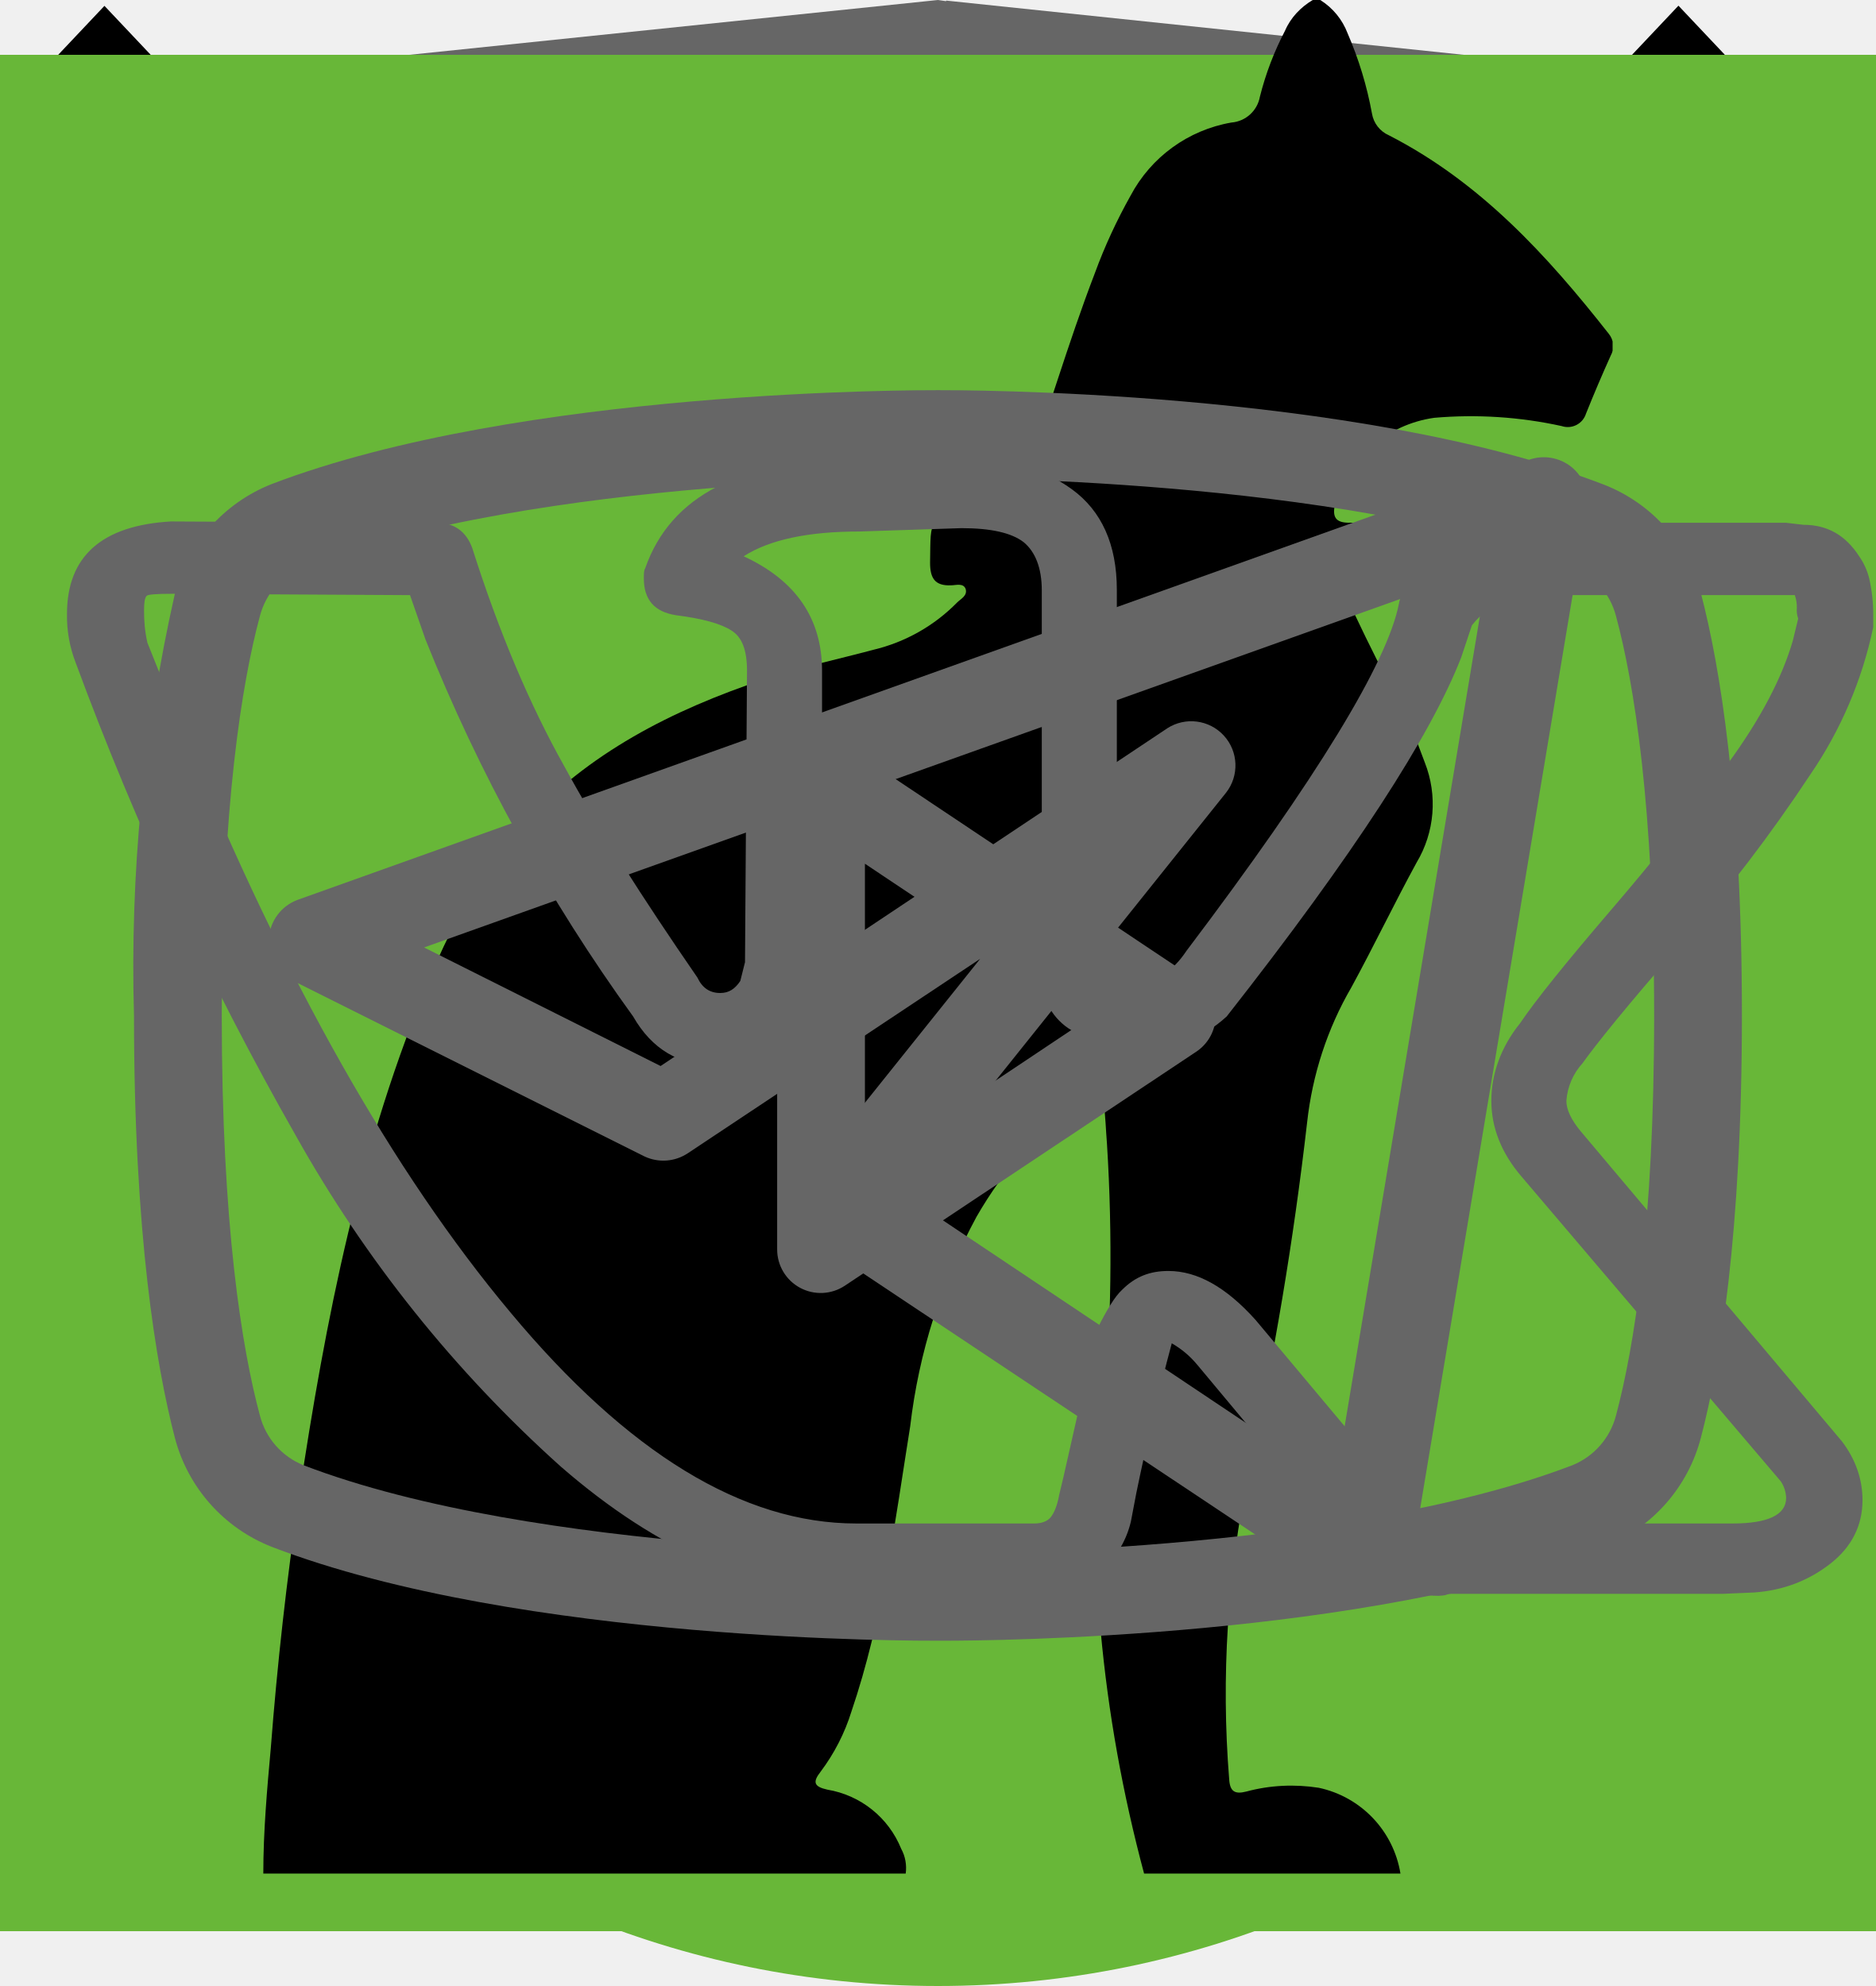
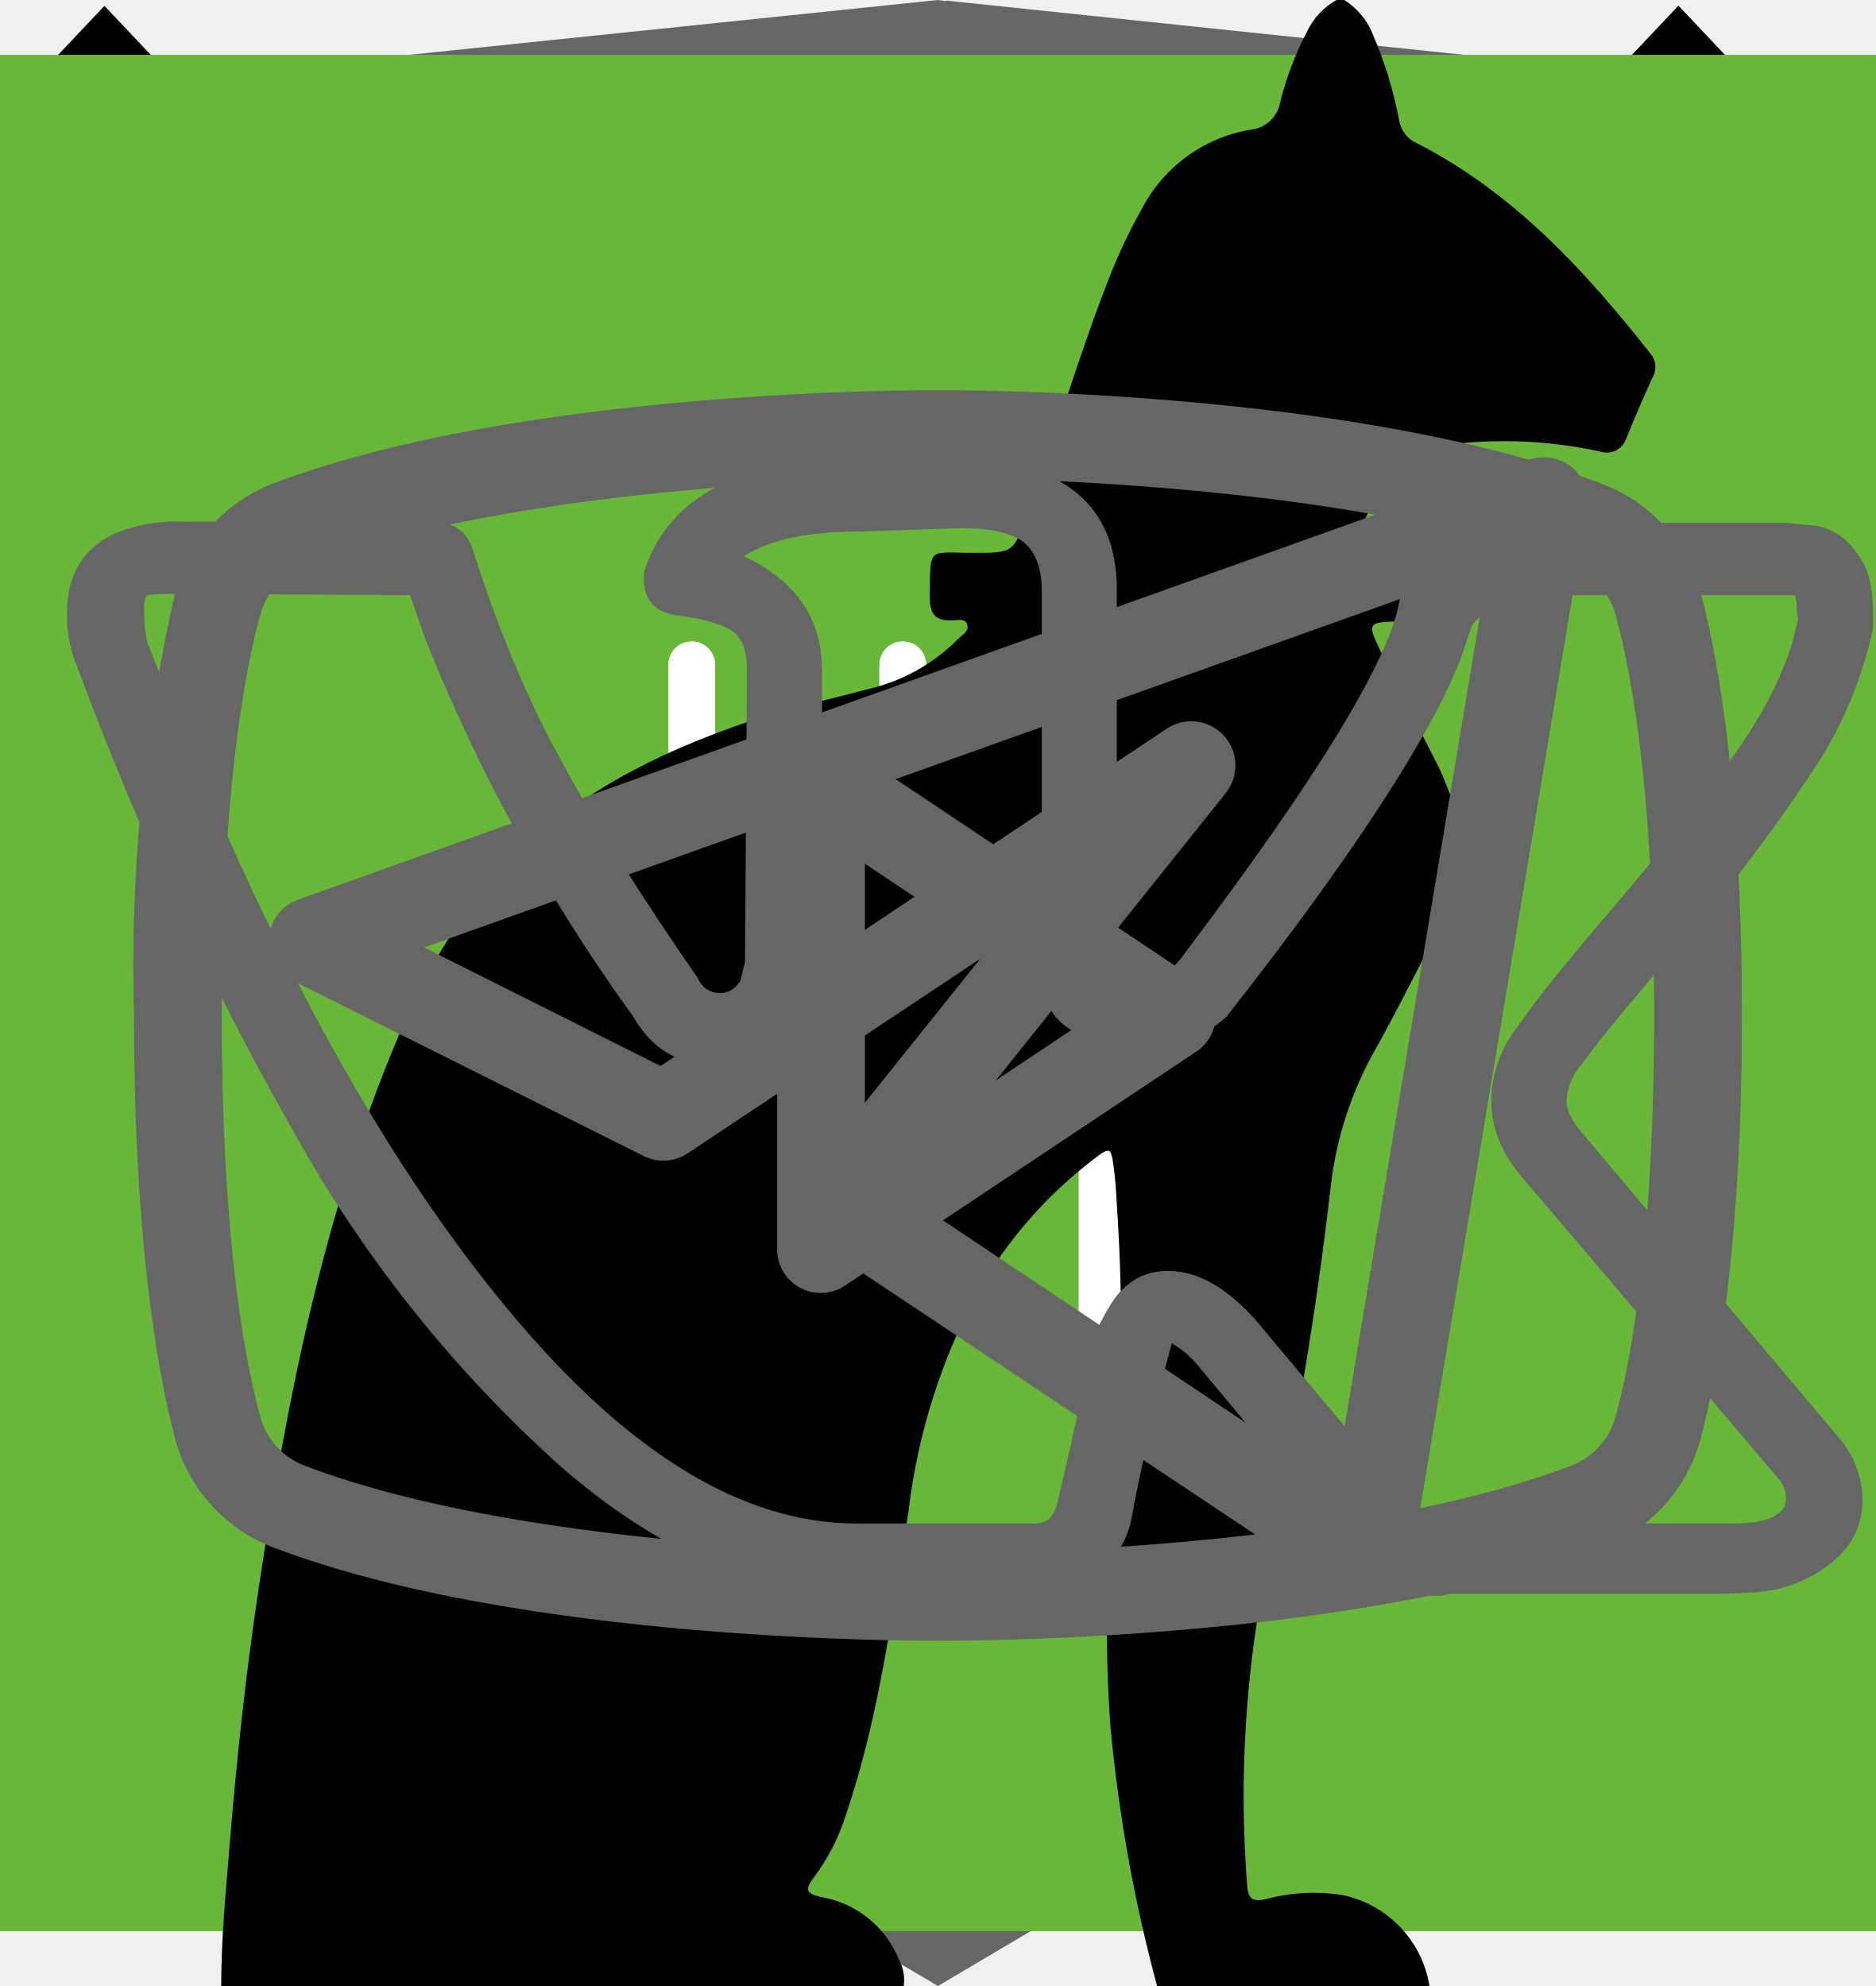
<svg xmlns="http://www.w3.org/2000/svg">
  <style>:root svg:not(:target){display:none}</style>
  <svg viewBox="0 0 27 34" fill="none" id="academy-logo">
    <g clip-path="url(#academy-logo_0)">
      <path d="m13.64.02-.14-.02-13.5 1.4v24.61l13.5 7.99 13.5-7.99v-24.6l-13.36-1.4Zm11.6 25-11.74 6.94-11.73-6.94v-10.1l11.68 6.93.02 1.25-8.02-4.75v1.23l8.04 4.8.02 1.3-8.05-4.76v1.22l8.04 4.81 8.12-4.83v-5.21l3.62-2.15v10.26Zm0-11.57-3.23 1.88-1.48.88-7.06-4.19-.01 1.23 6.04 3.57-.06.03-.13.07-.86.5-4.98-2.95-.01 1.22 3.93 2.33-.93.61-.02.01-2.97-1.74-.01 1.23 1.94 1.13-1.98 1.19-11.62-6.87 11.63-6.96 11.8 6.83Zm0-1.22-11.8-6.92-11.67 6.91v-9.23l11.73-1.23 11.73 1.23v9.24Z" fill="#666" />
    </g>
    <defs>
      <clipPath id="academy-logo_0">
        <path fill="#fff" d="M0 0h27v34h-27z" />
      </clipPath>
    </defs>
  </svg>
  <svg viewBox="0 0 32 11" fill="none" id="arrow-interactive">
    <path stroke="#000" stroke-width="2" d="M0 5.2h26" />
    <path d="m32 5.2-6.75 5.2v-10.4l6.75 5.2Z" fill="#000" />
  </svg>
  <svg viewBox="0 0 24 12" fill="none" id="arrow">
    <path stroke="#000" stroke-width="2" d="M0 6h18" />
    <path d="m24 6-6.75 5.2v-10.4l6.75 5.2Z" fill="#000" />
  </svg>
  <svg viewBox="0 0 19 20" fill="none" id="close">
    <path transform="matrix(.68659 -.72705 .68659 .72705 1.03 19.09)" stroke="#000" stroke-width="1.5" d="M0-.75h24.76" />
    <path transform="matrix(.68659 .72705 -.68659 .72705 .028 1.09)" stroke="#000" stroke-width="1.5" d="M0-.75h24.76" />
  </svg>
  <svg viewBox="0 0 80 83" fill="none" id="gift">
    <path d="M65.66 36.01h-51.27a3.27 3.27 0 0 1-3.26-3.27v-9.83c0-1.8 1.46-3.28 3.26-3.28h51.27c1.8 0 3.26 1.47 3.26 3.28v9.83c0 1.8-1.46 3.27-3.26 3.27Zm-51.27-13.86a.78.78 0 0 0-.76.76v9.83c0 .42.34.76.76.76h51.27c.42 0 .76-.34.76-.76v-9.83a.77.77 0 0 0-.76-.76h-51.27Z" fill="#fff" />
    <path d="M58.5 69.67h-36.96a6.3 6.3 0 0 1-6.28-6.32v-28.6a1.25 1.25 0 1 1 2.5.01v28.6a3.8 3.8 0 0 0 3.78 3.8h36.97a3.8 3.8 0 0 0 3.78-3.8v-28.6a1.25 1.25 0 1 1 2.5 0v28.6a6.3 6.3 0 0 1-6.28 6.3Z" fill="#fff" />
    <path d="M40.02 69.67c-.69 0-1.25-.57-1.25-1.26v-33.65a1.25 1.25 0 1 1 2.5 0v33.65c0 .7-.56 1.26-1.25 1.26Zm-15.6-47.53a8.15 8.15 0 0 1-3.25-11 8.06 8.06 0 0 1 10.94-3.27c5.96 3.25 9.18 12.3 9.31 12.7l-2.36.82c-.03-.08-3.03-8.53-8.14-11.3a5.56 5.56 0 0 0-7.55 2.25 5.62 5.62 0 0 0 2.24 7.6l-1.19 2.2Z" fill="#fff" />
    <path d="m55.62 22.14-1.19-2.2a5.58 5.58 0 0 0-5.3-9.85c-5.1 2.77-8.12 11.22-8.15 11.3l-2.36-.83c.14-.38 3.36-9.44 9.32-12.69a8.02 8.02 0 0 1 10.94 3.27 8.1 8.1 0 0 1-3.26 11Zm7.92 30.7h-47.03a1.25 1.25 0 0 1 0-2.51h47.03a1.25 1.25 0 0 1 0 2.51Z" fill="#fff" />
  </svg>
  <svg viewBox="0 0 24 18" fill="none" id="hamburger">
    <path stroke="#000" stroke-width="1.5" d="M0 .75h24m-24 8h24m-24 8h24" />
  </svg>
  <svg viewBox="0 0 40 40" fill="none" id="inner-arrows">
    <path d="m16 11-8 9 8 9v-18Zm16 9-8-9v18l8-9Z" fill="#666" />
  </svg>
-   <svg viewBox="0 0 134 100" fill="none" id="muscle-cat">
-     <circle cx="69" cy="50" r="50" fill="#68B738" />
-     <g clip-path="url(#muscle-cat_0)">
-       <path d="M123.12 25.76a15.2 15.2 0 0 1 4.5-4.6c1-.7 1.6-.7 2.2.6.8 1.9 1.5 3.9.9 6a2.29 2.29 0 0 0 .4 2.1c.6.8 1.1 1.6 1.6 2.3a6.27 6.27 0 0 1 .9 6.2 5.38 5.38 0 0 0-.2 3.1c.2.99.2 2 0 3a3.75 3.75 0 0 1-2.7 3.2 5.21 5.21 0 0 0-3.2 2 1.05 1.05 0 0 1-.9.5c-1.2.2-4.2-2.5-4.2-3.7v-.6c.1-3.6-.1-3.9-3.4-5.4a4.4 4.4 0 0 1-1.8-1.2c-.6-.8-1.4-.7-2.3-.4-.9.3-1.4.9-1.3 1.9.3 2.42.4 4.86.3 7.3 0 .27.07.55.2.8 3.1 4.5 4.3 9.8 5.8 14.9 1.2 3.9 3.4 6 7.4 6.3.64.05 1.27.15 1.9.3a4.16 4.16 0 0 1 3.4 3.2c.7 2.1.3 2.6-1.8 2.6h-6.5a3.24 3.24 0 0 1-2.3-.8 11.71 11.71 0 0 0-3.4-2 7.26 7.26 0 0 1-3.4-2.6 28.58 28.58 0 0 0-4-4.5c-2.8-2.9-5.8-5.7-8.4-8.7a11.38 11.38 0 0 1-3.2-7.6c0-.9-.2-1.3-1.2-.9-.3.19-.65.3-1 .3-2.8 0-4.2 1.7-5.2 4.2-.9 2.1-2.1 4.1-3.2 6.2a10.4 10.4 0 0 0-1 4.2c0 2.4.6 3.2 2.8 4 1.4.5 2.7 1 3.4 2.4.8 1.6.6 2-1.1 2.1h-6.8a1.88 1.88 0 0 1-1.9-1.1l-1.8-3a6.05 6.05 0 0 1-.7-5.4c.43-1.74.47-3.55.1-5.3a8.42 8.42 0 0 1 1.7-7c.6-.7.6-1-.4-1.2a50.07 50.07 0 0 1-11.87-4.13.1.1 0 0 1-.03-.07c-3.2-1.2-3.8-1-4.7 2.3-.8 2.8-1.6 5.6-2.2 8.5-.7 3.2.1 6.2 1.1 9.2.4 1.2 1.6 1.1 2.5 1.4 2 .6 3.7 1.4 4.5 3.5.7 1.6.6 1.8-1.1 1.8-1.7 0-3.4-.1-5.2 0a6.7 6.7 0 0 1-4.2-1.4c-4.8-3.2-6.2-8.1-6.6-13.4-.2-3.3-2-5.9-4.1-8.4-.4-.5-.8-.7-1.4-.3a44.32 44.32 0 0 1-6.7 3 26.71 26.71 0 0 0-12.2 8.8 10.63 10.63 0 0 0-2.2 5.1c-.3 1.8.2 2.6 2 3.1s2.7 1.5 2.9 3.4c.1.8-.2 1.2-1 1.2h-8.1a1.65 1.65 0 0 1-1.3-.8 8.56 8.56 0 0 1-1.9-5.5c-.05-3.46.25-6.91.9-10.3a6.3 6.3 0 0 1 3.4-4.8c5.9-2.8 9-8.1 11.8-13.6.6-1.1.1-1.3-.9-1.2-2.8.39-5.45 1.49-7.7 3.2a70.62 70.62 0 0 0-8.3 7.1 16.67 16.67 0 0 1-10.3 4.9c-7.3.4-10.7-3.7-10.4-10.3a9.67 9.67 0 0 1 2.4-6.1 4.25 4.25 0 0 1 4.5-1.5c1.5.4 1.9 1.2 1.3 2.7-.3.6-.7 1.1-1 1.7a7.5 7.5 0 0 0-1 2c-1.1 3 .4 5.1 3.5 5.4 3.3.3 6-1.1 8.5-3.1 3.01-2.41 5.7-5.2 8-8.3a20.79 20.79 0 0 1 14.4-8.1c2.3-.3 4.3-1.3 6.5-1.9a41.5 41.5 0 0 1 12.7-1.8 13 13 0 0 0 5.8-1.1c4.9-2 10-2 15.1-1 4 .8 8 1.8 11.9 2.8 2.32.43 4.7.36 7-.2a67.79 67.79 0 0 1 13.4-2c2.96-.15 5.91.44 8.6 1.7 2 .9 2 .9 1.5 2.8Z" fill="#000" />
-     </g>
-     <defs>
-       <clipPath id="muscle-cat_0">
-         <path fill="#fff" transform="translate(0 20)" d="M0 0h134v56h-134z" />
-       </clipPath>
-     </defs>
+   <svg viewBox="0 0 134 56" fill="none" id="muscle-cat">
+     <path d="M123.12 5.76a15.2 15.2 0 0 1 4.5-4.6c1-.7 1.6-.7 2.2.6.8 1.9 1.5 3.9.9 6a2.29 2.29 0 0 0 .4 2.1c.6.8 1.1 1.6 1.6 2.3a6.27 6.27 0 0 1 .9 6.2 5.38 5.38 0 0 0-.2 3.1c.2.99.2 2 0 3a3.75 3.75 0 0 1-2.7 3.2 5.21 5.21 0 0 0-3.2 2 1.05 1.05 0 0 1-.9.5c-1.2.2-4.2-2.5-4.2-3.7v-.6c.1-3.6-.1-3.9-3.4-5.4a4.4 4.4 0 0 1-1.8-1.2c-.6-.8-1.4-.7-2.3-.4-.9.3-1.4.9-1.3 1.9.3 2.42.4 4.86.3 7.3 0 .28.07.55.2.8 3.1 4.5 4.3 9.8 5.8 14.9 1.2 3.9 3.4 6 7.4 6.3.64.05 1.27.15 1.9.3a4.16 4.16 0 0 1 3.4 3.2c.7 2.1.3 2.6-1.8 2.6h-6.5a3.24 3.24 0 0 1-2.3-.8 11.71 11.71 0 0 0-3.4-2 7.26 7.26 0 0 1-3.4-2.6 28.58 28.58 0 0 0-4-4.5c-2.8-2.9-5.8-5.7-8.4-8.7a11.38 11.38 0 0 1-3.2-7.6c0-.9-.2-1.3-1.2-.9-.3.19-.65.3-1 .3-2.8 0-4.2 1.7-5.2 4.2-.9 2.1-2.1 4.1-3.2 6.2a10.4 10.4 0 0 0-1 4.2c0 2.4.6 3.2 2.8 4 1.4.5 2.7 1 3.4 2.4.8 1.6.6 2-1.1 2.1h-6.8a1.88 1.88 0 0 1-1.9-1.1l-1.8-3a6.05 6.05 0 0 1-.7-5.4c.43-1.74.47-3.55.1-5.3a8.42 8.42 0 0 1 1.7-7c.6-.7.6-1-.4-1.2a50.07 50.07 0 0 1-11.87-4.13.1.1 0 0 1-.03-.07c-3.2-1.2-3.8-1-4.7 2.3-.8 2.8-1.6 5.6-2.2 8.5-.7 3.2.1 6.2 1.1 9.2.4 1.2 1.6 1.1 2.5 1.4 2 .6 3.7 1.4 4.5 3.5.7 1.6.6 1.8-1.1 1.8-1.7 0-3.4-.1-5.2 0a6.7 6.7 0 0 1-4.2-1.4c-4.8-3.2-6.2-8.1-6.6-13.4-.2-3.3-2-5.9-4.1-8.4-.4-.5-.8-.7-1.4-.3a44.32 44.32 0 0 1-6.7 3 26.71 26.71 0 0 0-12.2 8.8 10.63 10.63 0 0 0-2.2 5.1c-.3 1.8.2 2.6 2 3.1s2.7 1.5 2.9 3.4c.1.8-.2 1.2-1 1.2h-8.1a1.65 1.65 0 0 1-1.3-.8 8.56 8.56 0 0 1-1.9-5.5c-.05-3.46.25-6.91.9-10.3a6.3 6.3 0 0 1 3.4-4.8c5.9-2.8 9-8.1 11.8-13.6.6-1.1.1-1.3-.9-1.2-2.8.39-5.45 1.49-7.7 3.2a70.62 70.62 0 0 0-8.3 7.1 16.67 16.67 0 0 1-10.3 4.9c-7.3.4-10.7-3.7-10.4-10.3a9.67 9.67 0 0 1 2.4-6.1 4.25 4.25 0 0 1 4.5-1.5c1.5.4 1.9 1.2 1.3 2.7-.3.6-.7 1.1-1 1.7a7.5 7.5 0 0 0-1 2c-1.1 3 .4 5.1 3.5 5.4 3.3.3 6-1.1 8.5-3.1 3.01-2.41 5.7-5.2 8-8.3a20.79 20.79 0 0 1 14.4-8.1c2.3-.3 4.3-1.3 6.5-1.9a41.51 41.51 0 0 1 12.7-1.8 13 13 0 0 0 5.8-1.1c4.9-2 10-2 15.1-1 4 .8 8 1.8 11.9 2.8 2.32.43 4.7.36 7-.2a67.8 67.8 0 0 1 13.4-2c2.96-.15 5.91.44 8.6 1.7 2 .9 2 .9 1.5 2.8Z" fill="#000" />
  </svg>
  <svg viewBox="0 0 80 80" fill="none" id="nutrients-desktop">
    <path fill="#68B738" d="M0 0h80v80h-80z" />
    <g clip-path="url(#nutrients-desktop_0)">
      <path d="M52.78 26.77a.95.95 0 0 0-.92-.77c-4.94.03-16.95.92-21.8 8.38-2.51 3.88-2.73 8.91-.64 14.96l.07.13a25.92 25.92 0 0 0-1.04 3.32 1 1 0 0 0 .72 1.19l.2.02c.43 0 .82-.32.91-.79.02-.1 2.4-10.37 10.85-16.38.44-.3.55-.92.26-1.38a.9.9 0 0 0-1.3-.28c-4.78 3.4-7.73 8-9.47 11.65-1.24-4.57-.91-8.37.99-11.3 3.74-5.77 12.62-7.16 17.98-7.45-1.15 1.8-2.41 5.1-2.41 10.93 0 3.12-.83 5.52-2.47 7.14-2.62 2.6-6.88 2.83-10 2.58-.5-.04-.96.38-1 .93a.98.98 0 0 0 .87 1.07c.62.05 1.28.08 1.98.08 3.17 0 6.87-.66 9.43-3.2 2.03-2 3.06-4.9 3.06-8.6 0-9.1 3.22-11.1 3.23-11.1.4-.21.6-.68.5-1.13Z" fill="#fff" />
    </g>
    <defs>
      <clipPath id="nutrients-desktop_0">
        <path fill="#fff" transform="translate(25 24)" d="M0 0h30v32h-30z" />
      </clipPath>
    </defs>
  </svg>
  <svg viewBox="0 0 60 60" fill="none" id="nutrients-mobile">
    <path fill="#68B738" d="M0 0h60v60h-60z" />
    <g clip-path="url(#nutrients-mobile_0)">
      <path d="M42.84 16.77a.95.95 0 0 0-.9-.77h-.01c-4.94.03-16.95.92-21.8 8.38-2.51 3.88-2.73 8.91-.64 14.96l.07.13a25.93 25.93 0 0 0-1.04 3.32 1 1 0 0 0 .72 1.19l.2.02c.43 0 .81-.32.9-.79.03-.1 2.42-10.37 10.86-16.38.43-.3.55-.92.26-1.38a.9.9 0 0 0-1.3-.28c-4.79 3.4-7.74 8-9.47 11.65-1.24-4.57-.92-8.37.99-11.3 3.74-5.77 12.62-7.16 17.98-7.45-1.15 1.8-2.41 5.1-2.41 10.93 0 3.12-.83 5.52-2.47 7.14-2.62 2.6-6.88 2.83-10 2.58-.51-.04-.96.38-1 .93-.04.55.35 1.03.86 1.07.63.05 1.3.08 1.98.08 3.18 0 6.87-.66 9.43-3.2 2.04-2 3.07-4.9 3.07-8.6 0-9.1 3.22-11.1 3.23-11.1.4-.21.6-.68.5-1.13Z" fill="#fff" />
    </g>
    <defs>
      <clipPath id="nutrients-mobile_0">
        <path fill="#fff" transform="translate(15 14)" d="M0 0h30v32h-30z" />
      </clipPath>
    </defs>
  </svg>
  <svg viewBox="0 0 80 80" fill="none" id="nutrients-tablet">
    <path fill="#68B738" d="M0 0h80v80h-80z" />
    <g clip-path="url(#nutrients-tablet_0)">
      <path d="M51.78 27.77a.95.95 0 0 0-.92-.77c-4.94.03-16.95.92-21.8 8.38-2.51 3.88-2.73 8.91-.64 14.96l.07.13a25.92 25.92 0 0 0-1.04 3.32 1 1 0 0 0 .72 1.19l.2.02c.43 0 .82-.32.91-.79.02-.1 2.4-10.37 10.85-16.38.44-.3.55-.92.26-1.38a.9.9 0 0 0-1.3-.28c-4.78 3.4-7.73 8-9.47 11.65-1.24-4.57-.91-8.37.99-11.3 3.74-5.77 12.62-7.16 17.98-7.45-1.15 1.8-2.41 5.1-2.41 10.93 0 3.12-.83 5.52-2.47 7.14-2.62 2.6-6.88 2.83-10 2.58-.5-.04-.96.38-1 .93a.98.98 0 0 0 .87 1.07c.62.05 1.28.08 1.98.08 3.17 0 6.87-.66 9.43-3.2 2.03-2 3.06-4.9 3.06-8.6 0-9.1 3.22-11.1 3.23-11.1.4-.21.6-.68.5-1.13Z" fill="#fff" />
    </g>
    <defs>
      <clipPath id="nutrients-tablet_0">
        <path fill="#fff" transform="translate(24 25)" d="M0 0h30v32h-30z" />
      </clipPath>
    </defs>
  </svg>
  <svg viewBox="0 0 80 80" fill="none" id="preparation-desktop">
    <path fill="#68B738" d="M0 0h80v80h-80z" />
    <path d="M37.88 26c-1.64 0-2.9 1.36-2.9 3.08s1.26 3.08 2.9 3.08c1.63 0 2.9-1.36 2.9-3.08s-1.27-3.08-2.9-3.08Zm0 1.18c1 0 1.72.84 1.72 1.9 0 1-.8 1.9-1.73 1.9-1 0-1.72-.84-1.72-1.9 0-1 .78-1.9 1.73-1.9Zm-10.88 23.56c0 1.18.4 2.18 1.36 3 1 .84 2.17.77 2.17.77h19.04c.77 0 1.8-.38 2.62-1.45.85-1 .8-2.36.8-2.36v-17.21c0-.44-.12-.6-.75-.6-.64 0-.69.27-.69.59v17.22c-.02.3-.07 1.08-.74 1.72-.74.62-1.45.54-1.45.54s-18.13 0-19.03-.03a2.14 2.14 0 0 1-1.45-.9c-.51-.73-.41-1.63-.41-1.63v-17.22c0-.46-.24-.64-.73-.64s-.74.18-.74.58v17.62Zm16.31-16.31c-1.09.23-2.17.38-4.26 2.35-2.08 2-3.62 1.9-5.16 1.82-1.54-.1-3.17-1.54-3.45-1.9-.33-.36-.9-.12-1.08.11-.16.24-.16.64.1 1 1.27 1.18 2.45 2.08 4.72 2.26a7.5 7.5 0 0 0 5.89-2.26c1.45-1.45 2.17-1.72 3.26-1.9a6.3 6.3 0 0 1 5.08 1.26c1 1.1 1.26.78 1.54.48.54-.72-.23-1.27-1.1-1.9a7.24 7.24 0 0 0-5.52-1.28l-.02-.04Zm-9.06 7.16c-1.18 0-2.08 1-2.08 2.26 0 1.27.9 2.27 2.08 2.27 1.18 0 2.08-1 2.08-2.27s-.9-2.26-2.08-2.26Zm11.78.78c-1.54 0-2.8 1.36-2.8 2.99 0 1.63 1.26 2.99 2.8 2.99 1.54 0 2.81-1.36 2.81-3 0-1.62-1.27-2.98-2.8-2.98Zm0 1.45c.8 0 1.45.7 1.45 1.54a1.5 1.5 0 0 1-1.45 1.54c-.8 0-1.45-.7-1.45-1.54 0-.86.65-1.54 1.45-1.54Z" fill="#fff" />
  </svg>
  <svg viewBox="0 0 60 60" fill="none" id="preparation-mobile">
    <path fill="#68B738" d="M0 0h60v60h-60z" />
    <path d="M28.38 16c-1.64 0-2.9 1.36-2.9 3.08s1.26 3.08 2.9 3.08c1.63 0 2.9-1.36 2.9-3.08s-1.27-3.08-2.9-3.08Zm0 1.18c1 0 1.72.84 1.72 1.9 0 1-.8 1.9-1.73 1.9-1 0-1.72-.84-1.72-1.9 0-1 .78-1.9 1.73-1.9Zm-10.88 23.56c0 1.18.4 2.18 1.36 3 1 .84 2.17.77 2.17.77h19.04c.77 0 1.8-.38 2.62-1.45.85-1 .8-2.36.8-2.36v-17.21c0-.44-.12-.6-.75-.6-.64 0-.69.27-.69.59v17.22c-.02.3-.07 1.08-.74 1.72-.74.62-1.45.54-1.45.54s-18.13 0-19.03-.03a2.14 2.14 0 0 1-1.45-.9c-.51-.73-.41-1.63-.41-1.63v-17.22c0-.46-.24-.64-.73-.64s-.74.18-.74.58v17.62Zm16.31-16.31c-1.09.23-2.17.38-4.26 2.35-2.08 2-3.62 1.9-5.16 1.82-1.54-.1-3.17-1.54-3.45-1.9-.33-.36-.9-.12-1.08.11-.16.24-.16.64.1 1 1.27 1.18 2.45 2.08 4.72 2.26a7.5 7.5 0 0 0 5.89-2.26c1.45-1.45 2.17-1.72 3.26-1.9a6.3 6.3 0 0 1 5.08 1.26c1 1.1 1.26.78 1.54.48.54-.72-.23-1.27-1.1-1.9a7.24 7.24 0 0 0-5.52-1.28l-.02-.04Zm-9.06 7.16c-1.18 0-2.08 1-2.08 2.26 0 1.27.9 2.27 2.08 2.27 1.18 0 2.08-1 2.08-2.27s-.9-2.26-2.08-2.26Zm11.78.78c-1.54 0-2.8 1.36-2.8 2.99 0 1.63 1.26 2.99 2.8 2.99 1.54 0 2.81-1.36 2.81-3 0-1.62-1.27-2.98-2.8-2.98Zm0 1.45c.8 0 1.45.7 1.45 1.54a1.5 1.5 0 0 1-1.45 1.54c-.8 0-1.45-.7-1.45-1.54 0-.86.65-1.54 1.45-1.54Z" fill="#fff" />
  </svg>
  <svg viewBox="0 0 80 80" fill="none" id="preparation-tablet">
    <path fill="#68B738" d="M0 0h80v80h-80z" />
    <path d="M37.86 26c-1.63 0-2.9 1.37-2.9 3.1s1.27 3.1 2.9 3.1 2.9-1.37 2.9-3.1-1.27-3.1-2.9-3.1Zm0 1.19c1 0 1.72.84 1.72 1.91 0 1-.79 1.91-1.72 1.91-1 0-1.72-.84-1.72-1.91 0-1 .78-1.91 1.72-1.91Zm-10.86 23.7c0 1.19.4 2.19 1.36 3 1 .87 2.17.8 2.17.8h19c.78 0 1.82-.39 2.63-1.47.84-1 .79-2.37.79-2.37v-17.32c0-.44-.11-.6-.74-.6-.64 0-.7.27-.7.6v17.31a2.5 2.5 0 0 1-.73 1.74c-.74.63-1.45.54-1.45.54s-18.1 0-19-.02c-.35-.07-.91-.2-1.46-.92-.5-.72-.4-1.64-.4-1.64v-17.32c0-.46-.24-.64-.73-.64s-.74.18-.74.59v17.72Zm16.3-16.41c-1.1.24-2.18.38-4.26 2.37-2.08 2-3.62 1.91-5.16 1.82-1.54-.09-3.17-1.55-3.44-1.91-.34-.36-.9-.12-1.09.12-.15.23-.15.64.11 1 1.27 1.18 2.45 2.1 4.7 2.28a7.45 7.45 0 0 0 5.9-2.28c1.44-1.46 2.16-1.73 3.25-1.91a6.27 6.27 0 0 1 5.07 1.27c1 1.1 1.26.79 1.54.48.54-.72-.23-1.28-1.09-1.92a7.19 7.19 0 0 0-5.52-1.28l-.02-.04Zm-9.06 7.2c-1.18 0-2.08 1-2.08 2.28 0 1.28.9 2.28 2.08 2.28 1.18 0 2.08-1 2.08-2.28 0-1.28-.9-2.28-2.08-2.28Zm11.77.79c-1.54 0-2.8 1.36-2.8 3 0 1.65 1.26 3.01 2.8 3.01 1.54 0 2.8-1.36 2.8-3 0-1.65-1.26-3.01-2.8-3.01Zm0 1.45c.8 0 1.44.7 1.44 1.55 0 .87-.65 1.55-1.44 1.55-.8 0-1.45-.7-1.45-1.55 0-.86.65-1.55 1.45-1.55Z" fill="#fff" />
  </svg>
  <svg viewBox="0 0 80 80" fill="none" id="progress-desktop">
    <path fill="#68B738" d="M0 0h80v80h-80z" />
    <path d="M32.54 25c-1.06 0-1.06 1.58 0 1.58h6.64v1.6c-6.8.44-12.18 6.23-12.18 13.3 0 4.02 1.74 7.64 4.5 10.07.47.43.54 1.18.1 1.64l-1.53 1.55c-.74.69.36 1.75 1.03 1l2-2.03c.35-.34.87-.43 1.3-.21a12.7 12.7 0 0 0 11.07.06c.43-.21.96-.13 1.3.21l1.94 1.97c.68.64 1.65-.31 1.04-1l-1.45-1.48c-.44-.45-.38-1.2.1-1.63a13.46 13.46 0 0 0 4.6-10.16c0-7.07-5.41-12.87-12.22-13.28v-1.6h6.64c1.06 0 1.06-1.59 0-1.59h-14.88Zm-4.1 16.47a11.7 11.7 0 0 1 11.56-11.82c6.38 0 11.55 5.3 11.55 11.82 0 6.55-5.17 11.85-11.55 11.85-6.38 0-11.57-5.3-11.57-11.85Zm10.75-8.09c0-1.1 1.66-1.1 1.66 0v8.63a.84.84 0 0 1-.85.85.81.81 0 0 1-.8-.8v-8.68Zm-4.97 2.62a1.16 1.16 0 0 0 1.16-1.15 1.15 1.15 0 0 0-1.16-1.15 1.16 1.16 0 0 0-1.05 1.14 1.15 1.15 0 0 0 1.05 1.15Zm11.55 0a1.16 1.16 0 0 0 1.16-1.15 1.15 1.15 0 0 0-1.16-1.15 1.16 1.16 0 0 0-1.05 1.14 1.15 1.15 0 0 0 1.05 1.15Zm-10.4 12.59c0 1.53-2.31 1.53-2.31 0s2.32-1.53 2.32 0Zm4.63 3.44a1.17 1.17 0 0 0 1.17-.68 1.14 1.14 0 0 0-.7-1.56 1.17 1.17 0 0 0-1.22.32 1.15 1.15 0 0 0 .75 1.92Zm-8.09-10.39a1.14 1.14 0 0 1-.68 1.17 1.17 1.17 0 0 1-1.57-.7 1.14 1.14 0 0 1 .32-1.2 1.16 1.16 0 0 1 1.93.73Zm17.33 1.15a1.16 1.16 0 0 0 1.17-.68 1.14 1.14 0 0 0-.7-1.55 1.17 1.17 0 0 0-1.22.32 1.15 1.15 0 0 0 .75 1.91Zm-2.31 5.8c0 1.53-2.32 1.53-2.32 0s2.32-1.53 2.32 0Z" fill="#fff" />
  </svg>
  <svg viewBox="0 0 60 60" fill="none" id="progress-mobile">
    <path fill="#68B738" d="M0 0h60v60h-60z" />
    <path d="M23.12 15c-1.07 0-1.07 1.58 0 1.58h6.67v1.6a13.21 13.21 0 0 0-12.23 13.3c0 4.02 1.75 7.64 4.52 10.07.48.43.54 1.18.1 1.64l-1.53 1.55c-.75.69.36 1.75 1.03 1l2-2.03c.36-.34.88-.43 1.32-.21a12.79 12.79 0 0 0 11.1.06c.43-.21.96-.13 1.3.21l1.95 1.97c.68.64 1.66-.31 1.04-1l-1.45-1.48c-.45-.45-.38-1.2.1-1.63a13.47 13.47 0 0 0 4.62-10.16 13.2 13.2 0 0 0-12.27-13.28v-1.6h6.67c1.06 0 1.06-1.59 0-1.59h-14.94Zm-4.12 16.47c0-6.53 5.2-11.82 11.6-11.82 6.41 0 11.6 5.3 11.6 11.82 0 6.55-5.19 11.85-11.6 11.85-6.4 0-11.6-5.3-11.6-11.85Zm10.8-8.09c0-1.1 1.66-1.1 1.66 0v8.63c0 .23-.09.44-.25.6a.86.86 0 0 1-.6.25.82.82 0 0 1-.57-.23.8.8 0 0 1-.24-.56v-8.69Zm-5 2.62c.31 0 .61-.12.83-.34a1.14 1.14 0 0 0-.82-1.96c-.3.02-.56.16-.75.37a1.14 1.14 0 0 0 .75 1.92Zm11.6 0c.31 0 .6-.12.82-.34a1.14 1.14 0 0 0-.82-1.96 1.14 1.14 0 0 0 0 2.29Zm-10.43 12.59c0 1.53-2.33 1.53-2.33 0s2.33-1.53 2.33 0Zm4.64 3.44a1.18 1.18 0 0 0 1.17-.68 1.14 1.14 0 0 0-.7-1.56 1.17 1.17 0 0 0-1.22.32 1.14 1.14 0 0 0 .75 1.92Zm-8.12-10.39a1.14 1.14 0 0 1-.69 1.17 1.17 1.17 0 0 1-1.57-.7 1.14 1.14 0 0 1 .32-1.2 1.17 1.17 0 0 1 1.94.73Zm17.39 1.15a1.17 1.17 0 0 0 1.17-.68 1.14 1.14 0 0 0-.7-1.55 1.17 1.17 0 0 0-1.22.32 1.14 1.14 0 0 0 .75 1.91Zm-2.32 5.8c0 1.53-2.32 1.53-2.32 0s2.32-1.53 2.32 0Z" fill="#fff" />
  </svg>
  <svg viewBox="0 0 80 80" fill="none" id="progress-tablet">
    <path fill="#68B738" d="M0 0h80v80h-80z" />
    <path d="M32.53 24c-1.06 0-1.06 1.6 0 1.6h6.64v1.6c-6.8.44-12.17 6.27-12.17 13.38 0 4.04 1.74 7.68 4.5 10.13.47.43.53 1.18.1 1.65l-1.53 1.56c-.75.7.36 1.76 1.03 1l2-2.04c.34-.34.86-.42 1.3-.21a12.6 12.6 0 0 0 11.05.06c.42-.21.96-.13 1.3.21l1.93 1.99c.68.64 1.65-.32 1.04-1l-1.45-1.5c-.44-.45-.38-1.2.11-1.64a13.54 13.54 0 0 0 4.59-10.22c0-7.11-5.4-12.95-12.21-13.36v-1.62h6.63c1.06 0 1.06-1.59 0-1.59h-14.86Zm-4.1 16.57c0-6.57 5.17-11.89 11.55-11.89 6.37 0 11.54 5.32 11.54 11.9s-5.17 11.9-11.54 11.9c-6.37 0-11.55-5.32-11.55-11.9Zm10.75-8.14c0-1.1 1.65-1.1 1.65 0v8.69a.85.85 0 0 1-.85.85.8.8 0 0 1-.8-.8v-8.74Zm-4.97 2.63a1.16 1.16 0 0 0 0-2.31 1.16 1.16 0 0 0 0 2.3v.01Zm11.54 0a1.16 1.16 0 0 0 0-2.31 1.16 1.16 0 0 0 0 2.3v.01Zm-10.38 12.67c0 1.54-2.32 1.54-2.32 0s2.32-1.54 2.32 0Zm4.61 3.46a1.16 1.16 0 1 0 .22-2.3 1.16 1.16 0 0 0-.22 2.3Zm-8.08-10.45a1.16 1.16 0 1 1-2.3.23 1.16 1.16 0 0 1 2.3-.23Zm17.3 1.16a1.16 1.16 0 1 0 .23-2.3 1.16 1.16 0 0 0-.22 2.3Zm-2.3 5.84c0 1.53-2.31 1.53-2.31 0 0-1.55 2.31-1.55 2.31 0Z" fill="#fff" />
  </svg>
  <svg viewBox="0 0 80 80" fill="none" id="replacement-desktop">
    <path fill="#68B738" d="M0 0h80v80h-80z" />
    <path fill-rule="evenodd" clip-rule="evenodd" d="M46.62 25.08a1 1 0 0 1 1.09.21c.9.91 2.1 2.88 3.06 5.92a42.6 42.6 0 0 1 1.73 12.79 1 1 0 0 1-1 1h-3.5v9a1 1 0 1 1-2 0v-28a1 1 0 0 1 .62-.92Zm1.38 17.92h2.5a39.62 39.62 0 0 0-1.64-11.19 22.4 22.4 0 0 0-.86-2.3v13.49Zm-14-18a1 1 0 0 1 1 1v28a1 1 0 1 1-2 0v-28a1 1 0 0 1 1-1Z" fill="#fff" />
    <path fill-rule="evenodd" clip-rule="evenodd" d="M29.5 25a1 1 0 0 1 1 1v5.5c0 .56.2 1.32.7 1.92.48.56 1.31 1.08 2.8 1.08a1 1 0 1 1 0 2 5.41 5.41 0 0 1-4.33-1.8 5.07 5.07 0 0 1-1.17-3.2v-5.5a1 1 0 0 1 1-1Z" fill="#fff" />
    <path fill-rule="evenodd" clip-rule="evenodd" d="M38.5 25a1 1 0 0 0-1 1v5.5c0 .56-.2 1.32-.7 1.92-.48.56-1.31 1.08-2.8 1.08a1 1 0 0 0 0 2 5.4 5.4 0 0 0 4.33-1.8 5.07 5.07 0 0 0 1.17-3.2v-5.5a1 1 0 0 0-1-1Z" fill="#fff" />
  </svg>
  <svg viewBox="0 0 60 60" fill="none" id="replacement-mobile">
    <path fill="#68B738" d="M0 0h60v60h-60z" />
    <path fill-rule="evenodd" clip-rule="evenodd" d="M36.12 15.08a1 1 0 0 1 1.09.21c.9.91 2.1 2.88 3.06 5.92a42.6 42.6 0 0 1 1.73 12.79 1 1 0 0 1-1 1h-3.5v9a1 1 0 1 1-2 0v-28a1 1 0 0 1 .62-.92Zm1.38 17.92h2.5a39.62 39.62 0 0 0-1.64-11.19 22.4 22.4 0 0 0-.86-2.3v13.49Zm-14-18a1 1 0 0 1 1 1v28a1 1 0 1 1-2 0v-28a1 1 0 0 1 1-1Z" fill="#fff" />
    <path fill-rule="evenodd" clip-rule="evenodd" d="M19 15a1 1 0 0 1 1 1v5.5c0 .56.2 1.32.7 1.92.48.56 1.31 1.08 2.8 1.08a1 1 0 1 1 0 2 5.41 5.41 0 0 1-4.33-1.8 5.07 5.07 0 0 1-1.17-3.2v-5.5a1 1 0 0 1 1-1Z" fill="#fff" />
    <path fill-rule="evenodd" clip-rule="evenodd" d="M28 15a1 1 0 0 0-1 1v5.5c0 .56-.2 1.32-.7 1.92-.48.56-1.31 1.08-2.8 1.08a1 1 0 0 0 0 2 5.4 5.4 0 0 0 4.33-1.8 5.07 5.07 0 0 0 1.17-3.2v-5.5a1 1 0 0 0-1-1Z" fill="#fff" />
  </svg>
  <svg viewBox="0 0 80 80" fill="none" id="replacement-tablet">
    <path fill="#68B738" d="M0 0h80v80h-80z" />
    <path fill-rule="evenodd" clip-rule="evenodd" d="M46.62 25.08a1 1 0 0 1 1.09.21c.9.91 2.1 2.88 3.06 5.92a42.6 42.6 0 0 1 1.73 12.79 1 1 0 0 1-1 1h-3.5v9a1 1 0 1 1-2 0v-28a1 1 0 0 1 .62-.92Zm1.38 17.92h2.5a39.62 39.62 0 0 0-1.64-11.19 22.4 22.4 0 0 0-.86-2.3v13.49Zm-14-18a1 1 0 0 1 1 1v28a1 1 0 1 1-2 0v-28a1 1 0 0 1 1-1Z" fill="#fff" />
    <path fill-rule="evenodd" clip-rule="evenodd" d="M29.5 25a1 1 0 0 1 1 1v5.5c0 .56.2 1.32.7 1.92.48.56 1.31 1.08 2.8 1.08a1 1 0 1 1 0 2 5.41 5.41 0 0 1-4.33-1.8 5.07 5.07 0 0 1-1.17-3.2v-5.5a1 1 0 0 1 1-1Z" fill="#fff" />
    <path fill-rule="evenodd" clip-rule="evenodd" d="M38.5 25a1 1 0 0 0-1 1v5.5c0 .56-.2 1.32-.7 1.92-.48.56-1.31 1.08-2.8 1.08a1 1 0 0 0 0 2 5.4 5.4 0 0 0 4.33-1.8 5.07 5.07 0 0 0 1.17-3.2v-5.5a1 1 0 0 0-1-1Z" fill="#fff" />
  </svg>
-   <svg viewBox="0 0 50 53" fill="none" id="slim-cat">
-     <circle cx="25" cy="28" r="25" fill="#68B738" />
-     <g clip-path="url(#slim-cat_0)">
-       <path d="M35.2 0h-.2c-.32.19-.59.47-.74.82a8.03 8.03 0 0 0-.67 1.76.84.84 0 0 1-.76.69 3.77 3.77 0 0 0-2.69 1.95c-.37.66-.69 1.35-.95 2.06-.73 1.9-1.29 3.85-1.98 5.77-.32.87-.34.87-1.32.87-1.16 0-1.08-.18-1.1 1.1 0 .41.13.62.56.6.13 0 .33-.07.39.1.05.18-.13.26-.23.36a4.63 4.63 0 0 1-2.23 1.26c-.97.26-1.97.47-2.92.79-2.45.82-4.7 1.96-6.46 3.9a14.44 14.44 0 0 0-2.44 4.04c-1.89 4.46-2.8 9.15-3.51 13.88a97.06 97.06 0 0 0-.75 6.7c-.1 1.1-.2 2.23-.2 3.35h17.14c.03-.23-.01-.46-.12-.66a2.58 2.58 0 0 0-1.97-1.58c-.36-.08-.4-.2-.18-.48.36-.48.64-1.02.82-1.6.84-2.47 1.16-5.06 1.57-7.62.23-1.96.83-3.85 1.77-5.59a11.13 11.13 0 0 1 2.87-3.28c.43-.32.45-.32.52.23.05.36.06.74.09 1.11a48.2 48.2 0 0 1-.1 7.31c-.2 1.88-.22 3.78-.07 5.67.2 2.2.59 4.36 1.16 6.49h6.84a2.8 2.8 0 0 0-2.18-2.29c-.64-.1-1.3-.07-1.93.1-.31.08-.44 0-.46-.33-.22-2.73-.04-5.47.51-8.16a91.8 91.8 0 0 0 1.57-9.37c.14-1.27.54-2.5 1.18-3.6.6-1.1 1.14-2.23 1.74-3.33a3.03 3.03 0 0 0 .22-2.67c-.14-.37-.27-.74-.44-1.1-.52-1-1.03-2-1.5-3-.26-.52-.2-.59.36-.6.84 0 .84 0 .86-.85v-.34c0-.35-.14-.55-.52-.51h-.78c-.36 0-.46-.15-.37-.52a3.22 3.22 0 0 1 2.64-2.28 11.3 11.3 0 0 1 3.4.22.51.51 0 0 0 .65-.33 40 40 0 0 1 .66-1.55.52.52 0 0 0-.05-.58c-1.65-2.1-3.43-4.05-5.87-5.3a.77.77 0 0 1-.45-.58 9.8 9.8 0 0 0-.65-2.14 1.8 1.8 0 0 0-.73-.89Z" fill="#000" />
-     </g>
-     <defs>
-       <clipPath id="slim-cat_0">
-         <path fill="#fff" transform="translate(7)" d="M0 0h36v50h-36z" />
-       </clipPath>
-     </defs>
+   <svg viewBox="0 0 70 97" fill="none" id="slim-cat">
+     <path d="M54.84 0h-.38a3.5 3.5 0 0 0-1.46 1.59c-.56 1.08-1 2.23-1.29 3.41a1.63 1.63 0 0 1-1.48 1.34 7.34 7.34 0 0 0-5.23 3.78 27.31 27.31 0 0 0-1.85 4c-1.42 3.68-2.51 7.48-3.85 11.19-.63 1.69-.66 1.69-2.56 1.69-2.27 0-2.11-.35-2.14 2.15 0 .79.24 1.19 1.08 1.15.26 0 .65-.13.75.21.1.34-.24.49-.44.69a9 9 0 0 1-4.33 2.44c-1.9.51-3.84.91-5.69 1.53-4.75 1.59-9.14 3.81-12.56 7.57a28 28 0 0 0-4.74 7.84c-3.67 8.64-5.45 17.74-6.83 26.93-.65 4.31-1.11 8.64-1.46 13-.18 2.14-.38 4.31-.38 6.49h33.33a2.1 2.1 0 0 0-.23-1.28 5 5 0 0 0-3.83-3.07c-.7-.16-.78-.37-.35-.92.7-.94 1.24-1.98 1.59-3.1 1.63-4.81 2.26-9.83 3.05-14.8a30 30 0 0 1 3.44-10.83 21.6 21.6 0 0 1 5.59-6.37c.83-.63.86-.63 1 .44.1.71.12 1.44.17 2.16.3 4.72.24 9.46-.18 14.18a61.67 61.67 0 0 0-.15 11c.4 4.25 1.16 8.47 2.27 12.59h13.3a5.41 5.41 0 0 0-4.24-4.44 9 9 0 0 0-3.76.2c-.6.14-.85 0-.9-.65a56.35 56.35 0 0 1 1-15.82c1.33-6 2.36-12.07 3.06-18.18a17.75 17.75 0 0 1 2.28-7c1.19-2.12 2.23-4.32 3.4-6.45a5.87 5.87 0 0 0 .42-5.19c-.27-.71-.53-1.43-.86-2.11-1-1.95-2-3.88-2.92-5.85-.49-1-.38-1.12.71-1.15 1.63 0 1.63 0 1.66-1.64v-.66c0-.69-.26-1.07-1-1h-1.52c-.69 0-.89-.29-.72-1a6.24 6.24 0 0 1 5.13-4.43 22 22 0 0 1 6.62.43 1 1 0 0 0 1.25-.64c.4-1 .84-2 1.29-3a1 1 0 0 0-.1-1.14c-3.2-4.06-6.67-7.85-11.4-10.28a1.49 1.49 0 0 1-.88-1.12 19.6 19.6 0 0 0-1.27-4.16 3.5 3.5 0 0 0-1.41-1.72Z" fill="#000" />
  </svg>
  <svg viewBox="0 0 28 22" fill="none" id="telegram">
    <path fill-rule="evenodd" clip-rule="evenodd" d="M23.46 3.15c.18.15.27.38.23.61l-2.63 15.76a.66.66 0 0 1-1.01.44l-7.88-5.25a.66.66 0 0 1-.15-.96l2.61-3.26-4.36 2.9a.66.66 0 0 1-.65.05l-5.26-2.63a.66.66 0 0 1 .08-1.2l18.38-6.57a.66.66 0 0 1 .64.11Zm-17.13 7.17 3.53 1.77 7.56-5.04a.66.66 0 0 1 .88.96l-4.8 6 6.43 4.3 2.28-13.66-15.88 5.67Z" fill="#666" />
  </svg>
  <svg viewBox="0 0 28 22" fill="none" id="vkontakte">
    <path d="M1 5.34c0-.86.52-1.32 1.55-1.38l3.97.02c.26 0 .44.13.53.38.4 1.26.86 2.34 1.37 3.25.5.92 1.17 1.97 1.99 3.16.07.15.18.23.34.23.13 0 .22-.06.3-.18l.07-.28.03-4.35c0-.3-.07-.5-.23-.6-.15-.1-.43-.18-.83-.23-.32-.05-.48-.23-.48-.55 0-.07 0-.12.02-.15.38-1.09 1.44-1.63 3.2-1.63l1.5-.03c.67 0 1.23.16 1.67.48.44.32.67.82.67 1.5v5.72c.12.08.24.12.34.12.27 0 .5-.15.7-.45 1.95-2.58 3-4.31 3.17-5.18a.3.3 0 0 1 .05-.13c.12-.25.33-.47.61-.65.29-.19.53-.31.75-.38a.55.55 0 0 1 .24-.05h4.13l.26.03c.36 0 .63.16.83.47.07.1.12.21.15.33a2.4 2.4 0 0 1 .06.55v.18a6.11 6.11 0 0 1-.94 2.2 23.4 23.4 0 0 1-1.93 2.53c-.79.9-1.27 1.5-1.47 1.78a.93.93 0 0 0-.24.56c0 .13.07.28.21.45l3.9 4.63c.2.26.31.56.31.88 0 .38-.16.7-.48.95-.32.25-.7.4-1.14.43l-.46.02h-4.04c-.02 0-.06 0-.11.02a.86.86 0 0 1-.1.01c-.4 0-.76-.16-1.1-.48-.12-.13-.96-1.12-2.5-2.97a1.39 1.39 0 0 0-.38-.32 38.47 38.47 0 0 0-.53 2.24l-.08.42a1.4 1.4 0 0 1-1.12 1.06l-.37.02h-2.61c-1.48 0-2.95-.63-4.41-1.9a19.3 19.3 0 0 1-3.96-4.95 47.51 47.51 0 0 1-3.28-7.05 1.92 1.92 0 0 1-.13-.73Zm16.01 6.51c-.37 0-.7-.1-1.01-.29a.9.9 0 0 1-.45-.79v-5.78c0-.34-.1-.58-.27-.72-.18-.14-.49-.21-.93-.21l-1.52.05c-.76 0-1.34.12-1.73.37.78.36 1.17.93 1.17 1.71v4.43a1.5 1.5 0 0 1-.53 1.04 1.6 1.6 0 0 1-1.07.42c-.53 0-.94-.24-1.22-.73a26.16 26.16 0 0 1-3.1-5.63l-.23-.66-3.55-.02c-.23 0-.36.01-.38.03-.03.03-.04.1-.04.22 0 .15.01.3.05.48l.56 1.4c1.49 3.64 3.11 6.51 4.86 8.6 1.75 2.1 3.47 3.15 5.16 3.15h2.66c.1 0 .19-.03.24-.09.05-.06.1-.17.13-.34l.06-.25.5-2.21c.15-.3.27-.5.38-.6.2-.2.42-.28.69-.28.43 0 .86.24 1.3.73l2.27 2.71c.14.22.3.33.45.33h4.4c.53 0 .8-.13.8-.38a.47.47 0 0 0-.08-.25l-3.87-4.55c-.3-.35-.45-.73-.45-1.13 0-.4.14-.8.43-1.16.23-.34.68-.9 1.34-1.67.67-.78 1.25-1.51 1.75-2.19.5-.68.82-1.3.98-1.85l.08-.33a.37.37 0 0 1-.02-.16.54.54 0 0 0-.03-.19h-4.18c-.27.1-.48.25-.64.45l-.16.48c-.45 1.16-1.6 2.94-3.5 5.36-.36.33-.8.5-1.3.5Z" fill="#666" />
  </svg>
  <svg viewBox="0 0 28 22" fill="none" id="youtube">
    <path d="m17.85 10.8-5.24-3.5a.65.65 0 0 0-1.01.55v6.98a.65.65 0 0 0 1.01.54l5.24-3.49a.65.65 0 0 0 0-1.09Zm-4.94 2.8v-4.53l3.4 2.27-3.4 2.27Zm12.48-8.56a2.4 2.4 0 0 0-1.45-1.63c-3.72-1.43-9.69-1.41-9.94-1.41s-6.22-.02-9.94 1.4a2.4 2.4 0 0 0-1.45 1.64 25.32 25.32 0 0 0-.61 6.3c0 3.26.33 5.22.61 6.3a2.4 2.4 0 0 0 1.45 1.63c3.72 1.43 9.69 1.4 9.94 1.4h.08c.75 0 6.31-.04 9.86-1.4a2.4 2.4 0 0 0 1.45-1.64c.28-1.07.61-3.03.61-6.3 0-3.25-.33-5.22-.61-6.29Zm-1.27 12.27a1.1 1.1 0 0 1-.65.74c-3.5 1.34-9.4 1.32-9.47 1.32-.07 0-5.98.02-9.47-1.32a1.09 1.09 0 0 1-.65-.74c-.27-1-.57-2.85-.57-5.97 0-3.12.3-4.97.57-5.97a1.1 1.1 0 0 1 .65-.74c3.5-1.34 9.4-1.32 9.47-1.32.07 0 5.98-.02 9.47 1.32a1.1 1.1 0 0 1 .65.74c.27 1 .57 2.85.57 5.97 0 3.12-.3 4.96-.57 5.97Z" fill="#666" />
  </svg>
</svg>
